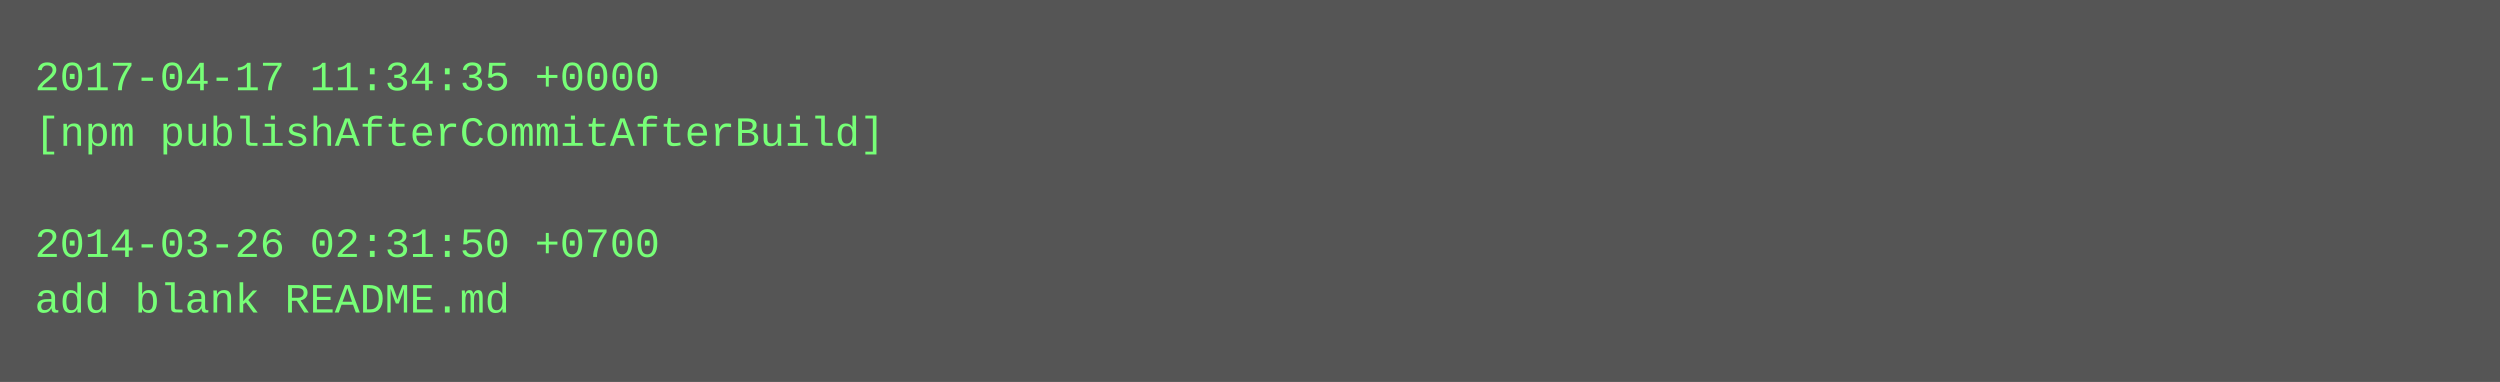
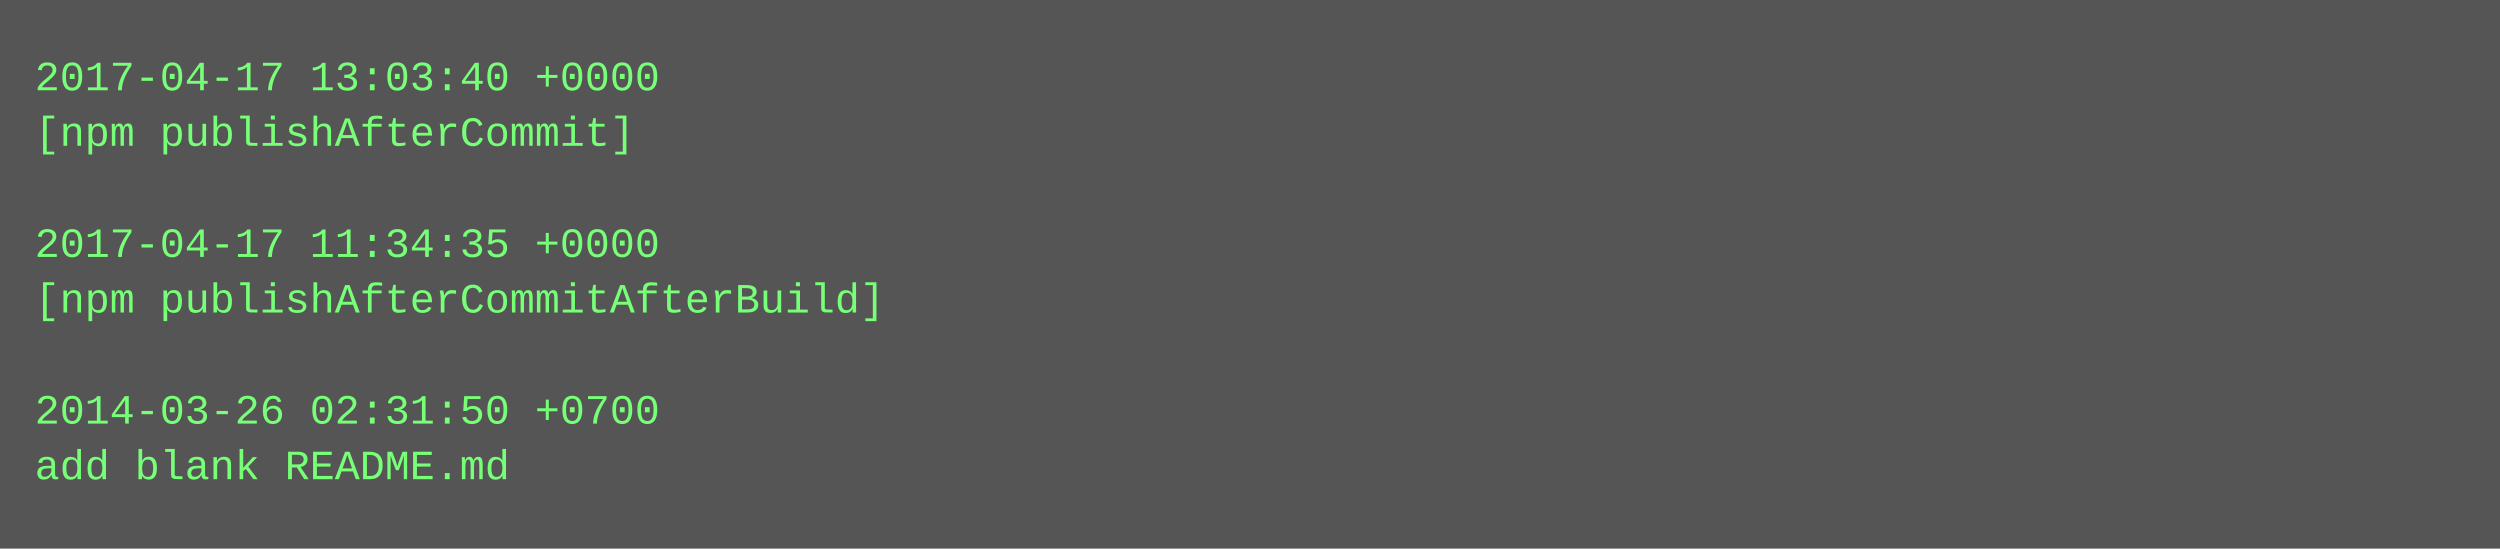
- <svg xmlns="http://www.w3.org/2000/svg" height="110" width="720">
-   <rect height="110" fill="#555" width="720" />
+ <svg xmlns="http://www.w3.org/2000/svg" height="158" width="720">
+   <rect height="158" fill="#555" width="720" />
  <text fill="#7f7" font-family="Courier New" font-size="12" xml:space="preserve">
-     <tspan x="10" y="26">2017-04-17 11:34:35 +0000</tspan>
-     <tspan x="10" y="42">[npm publishAfterCommitAfterBuild]</tspan>
+     <tspan x="10" y="26">2017-04-17 13:03:40 +0000</tspan>
+     <tspan x="10" y="42">[npm publishAfterCommit]</tspan>
    <tspan x="10" y="58" />
-     <tspan x="10" y="74">2014-03-26 02:31:50 +0700</tspan>
-     <tspan x="10" y="90">add blank README.md</tspan>
+     <tspan x="10" y="74">2017-04-17 11:34:35 +0000</tspan>
+     <tspan x="10" y="90">[npm publishAfterCommitAfterBuild]</tspan>
+     <tspan x="10" y="106" />
+     <tspan x="10" y="122">2014-03-26 02:31:50 +0700</tspan>
+     <tspan x="10" y="138">add blank README.md</tspan>
  </text>
</svg>
